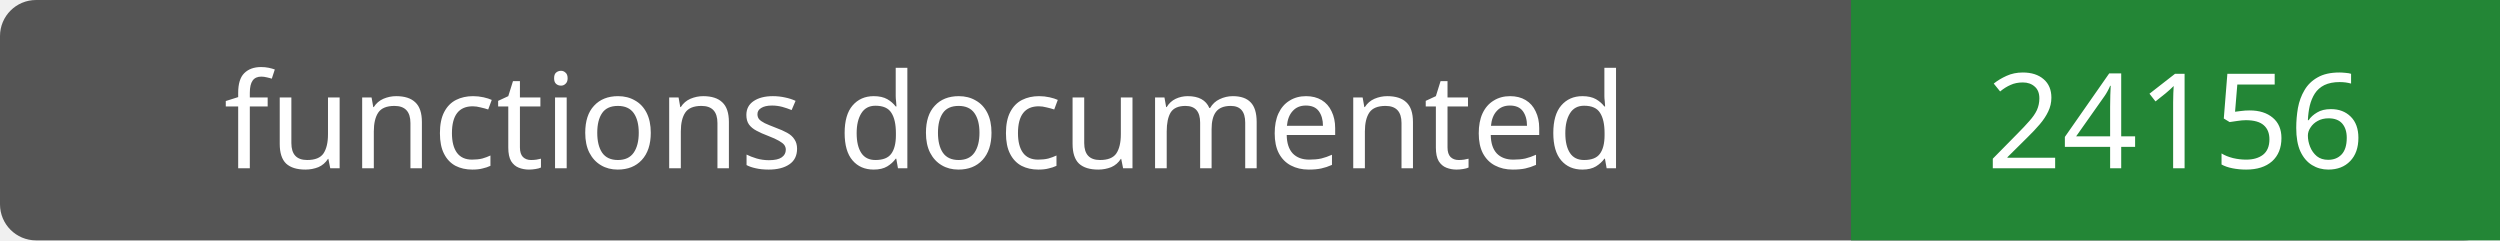
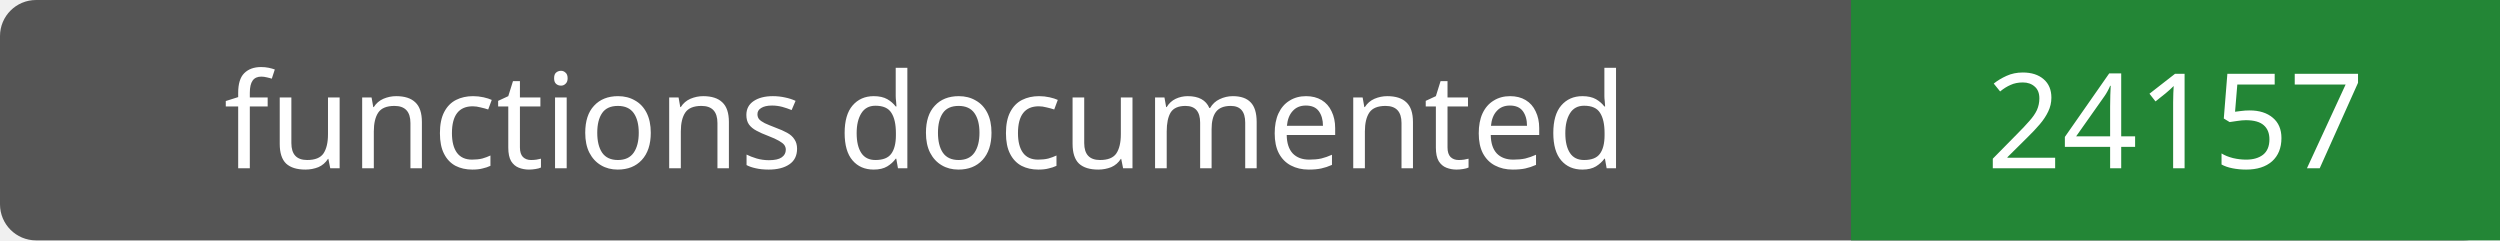
- <svg xmlns="http://www.w3.org/2000/svg" width="208" height="20" role="img" aria-label="functions documented: 24156">
+ <svg xmlns="http://www.w3.org/2000/svg" width="208" height="20" role="img" aria-label="functions documented: 24157">
  <rect width="208" height="20" rx="3" fill="#555" />
  <path fill="#238636" d="M154 0h54v20H154z" />
  <g fill="#fff" text-anchor="middle" font-family="Verdana,sans-serif" font-size="11">
    <text x="77.0" y="14">functions documented</text>
-     <text x="181.0" y="14">24156</text>
+     <text x="181.0" y="14">24157</text>
  </g>
</svg>
